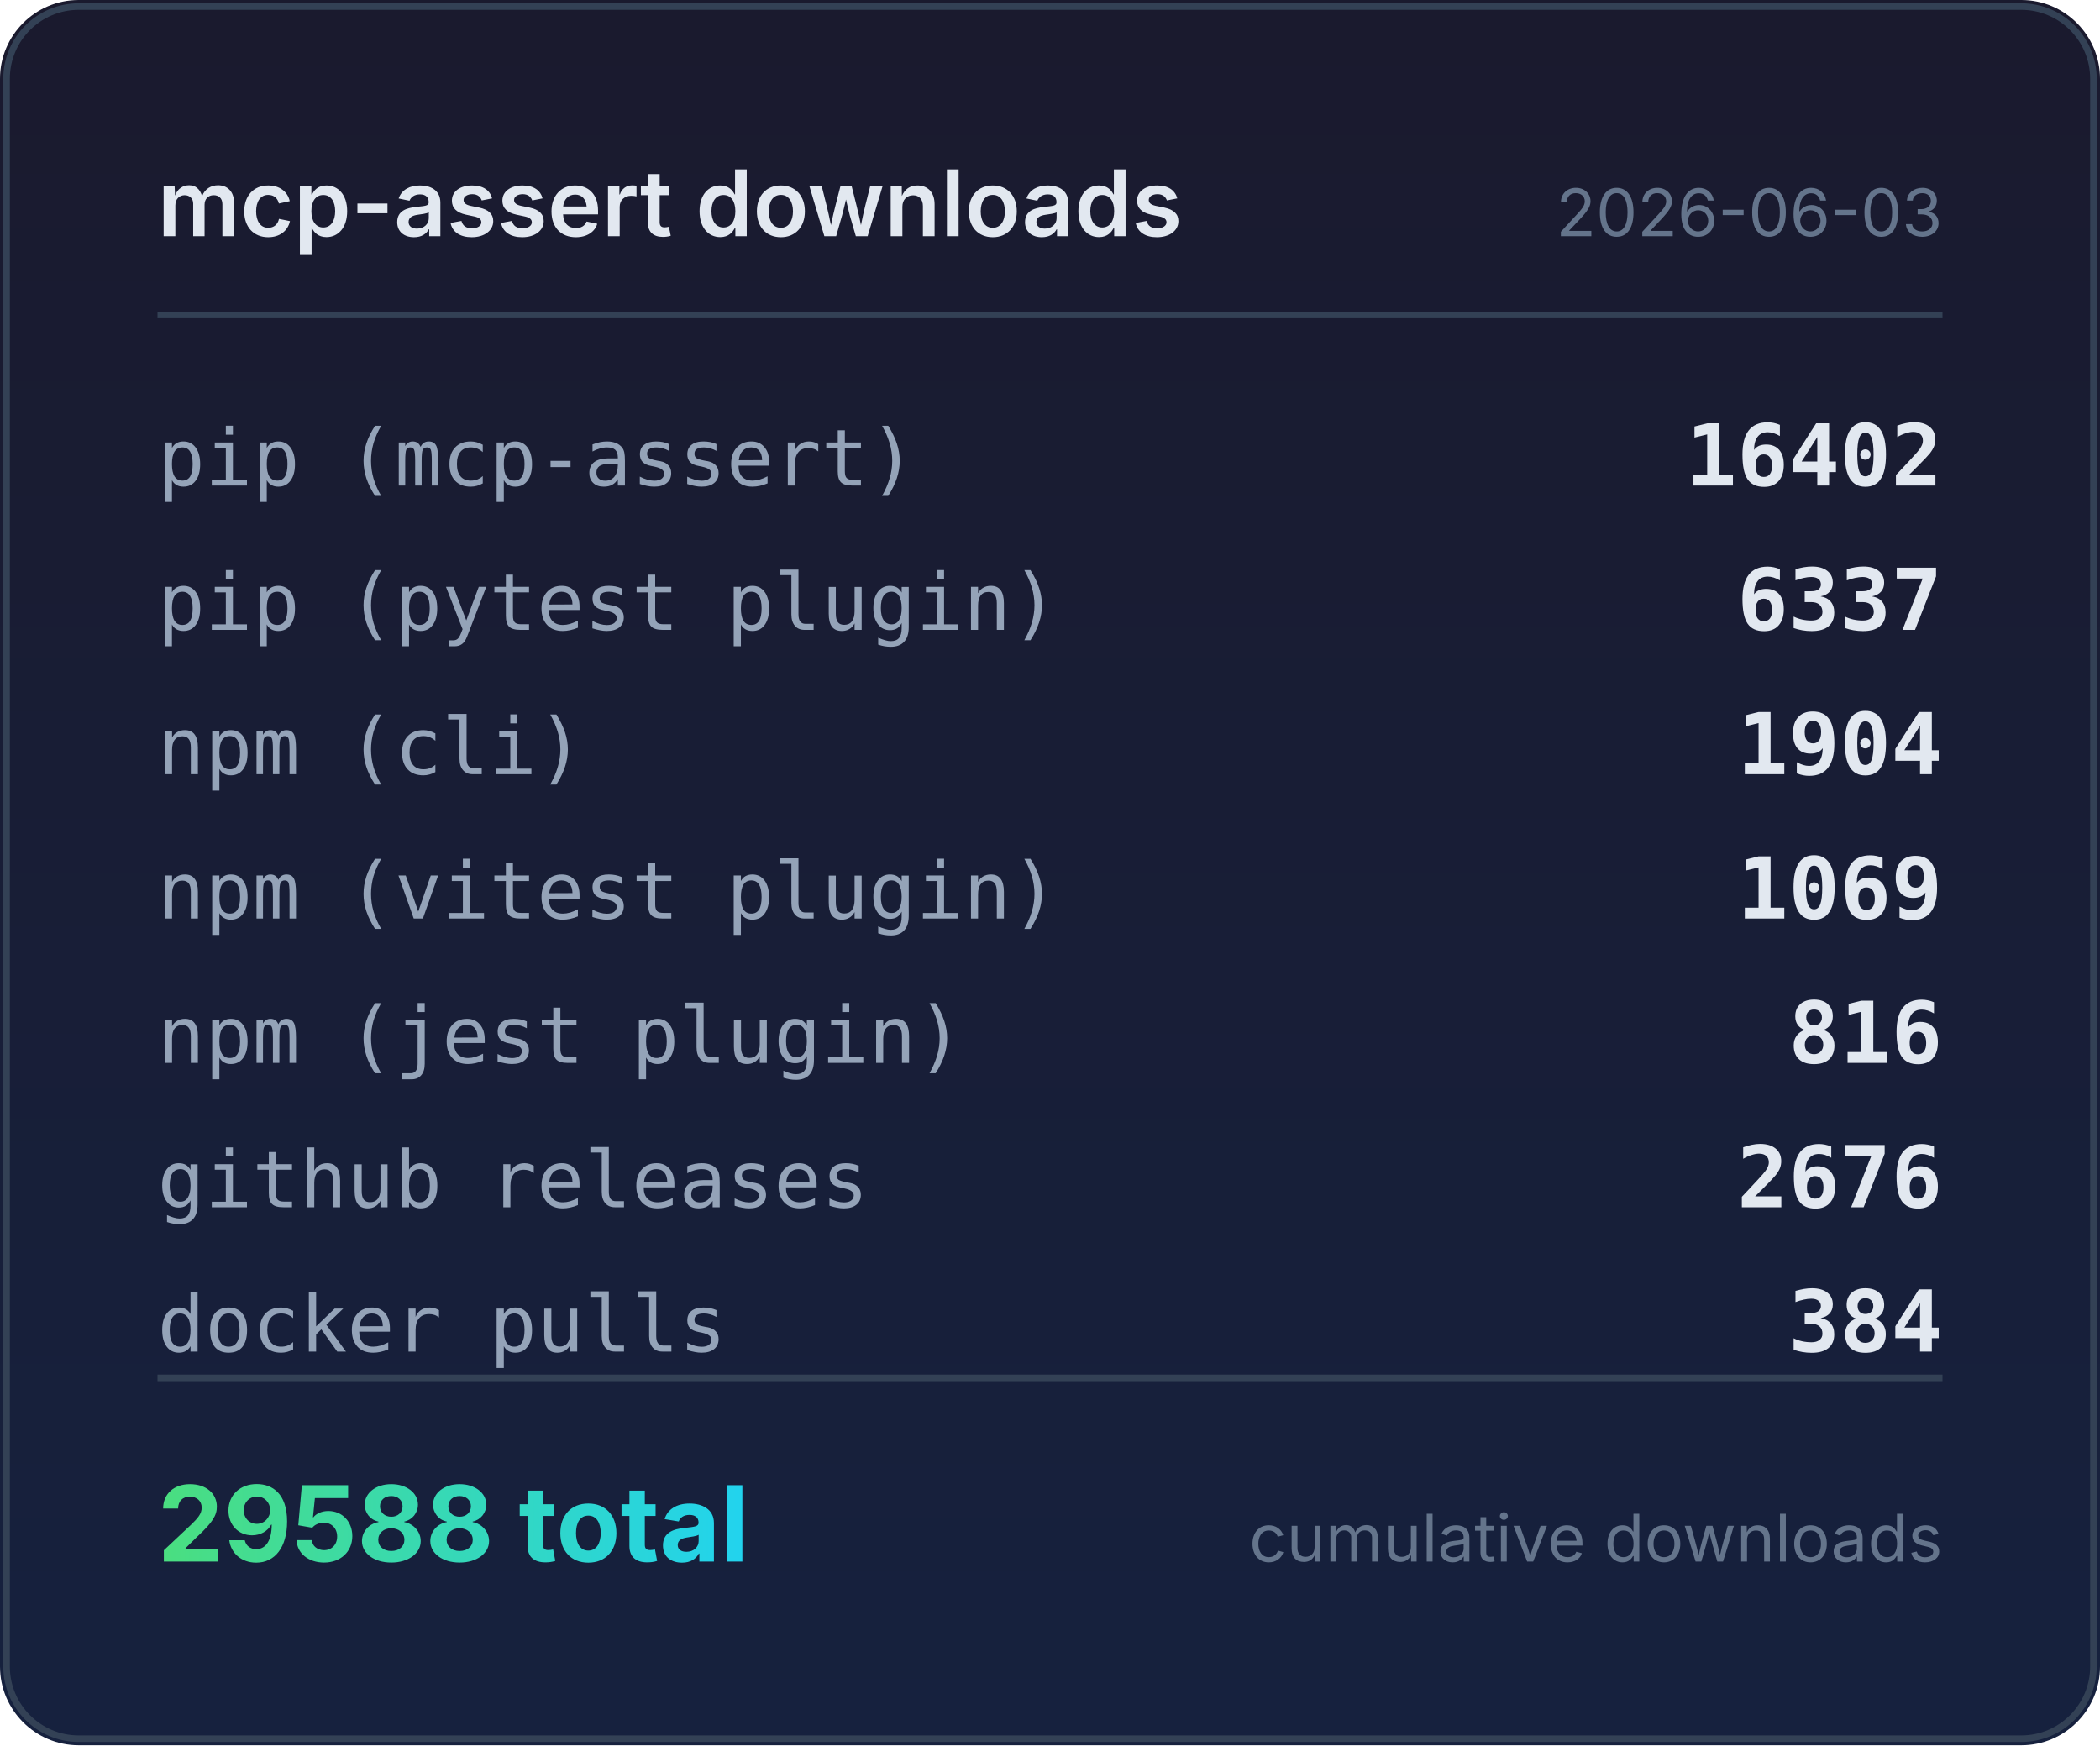
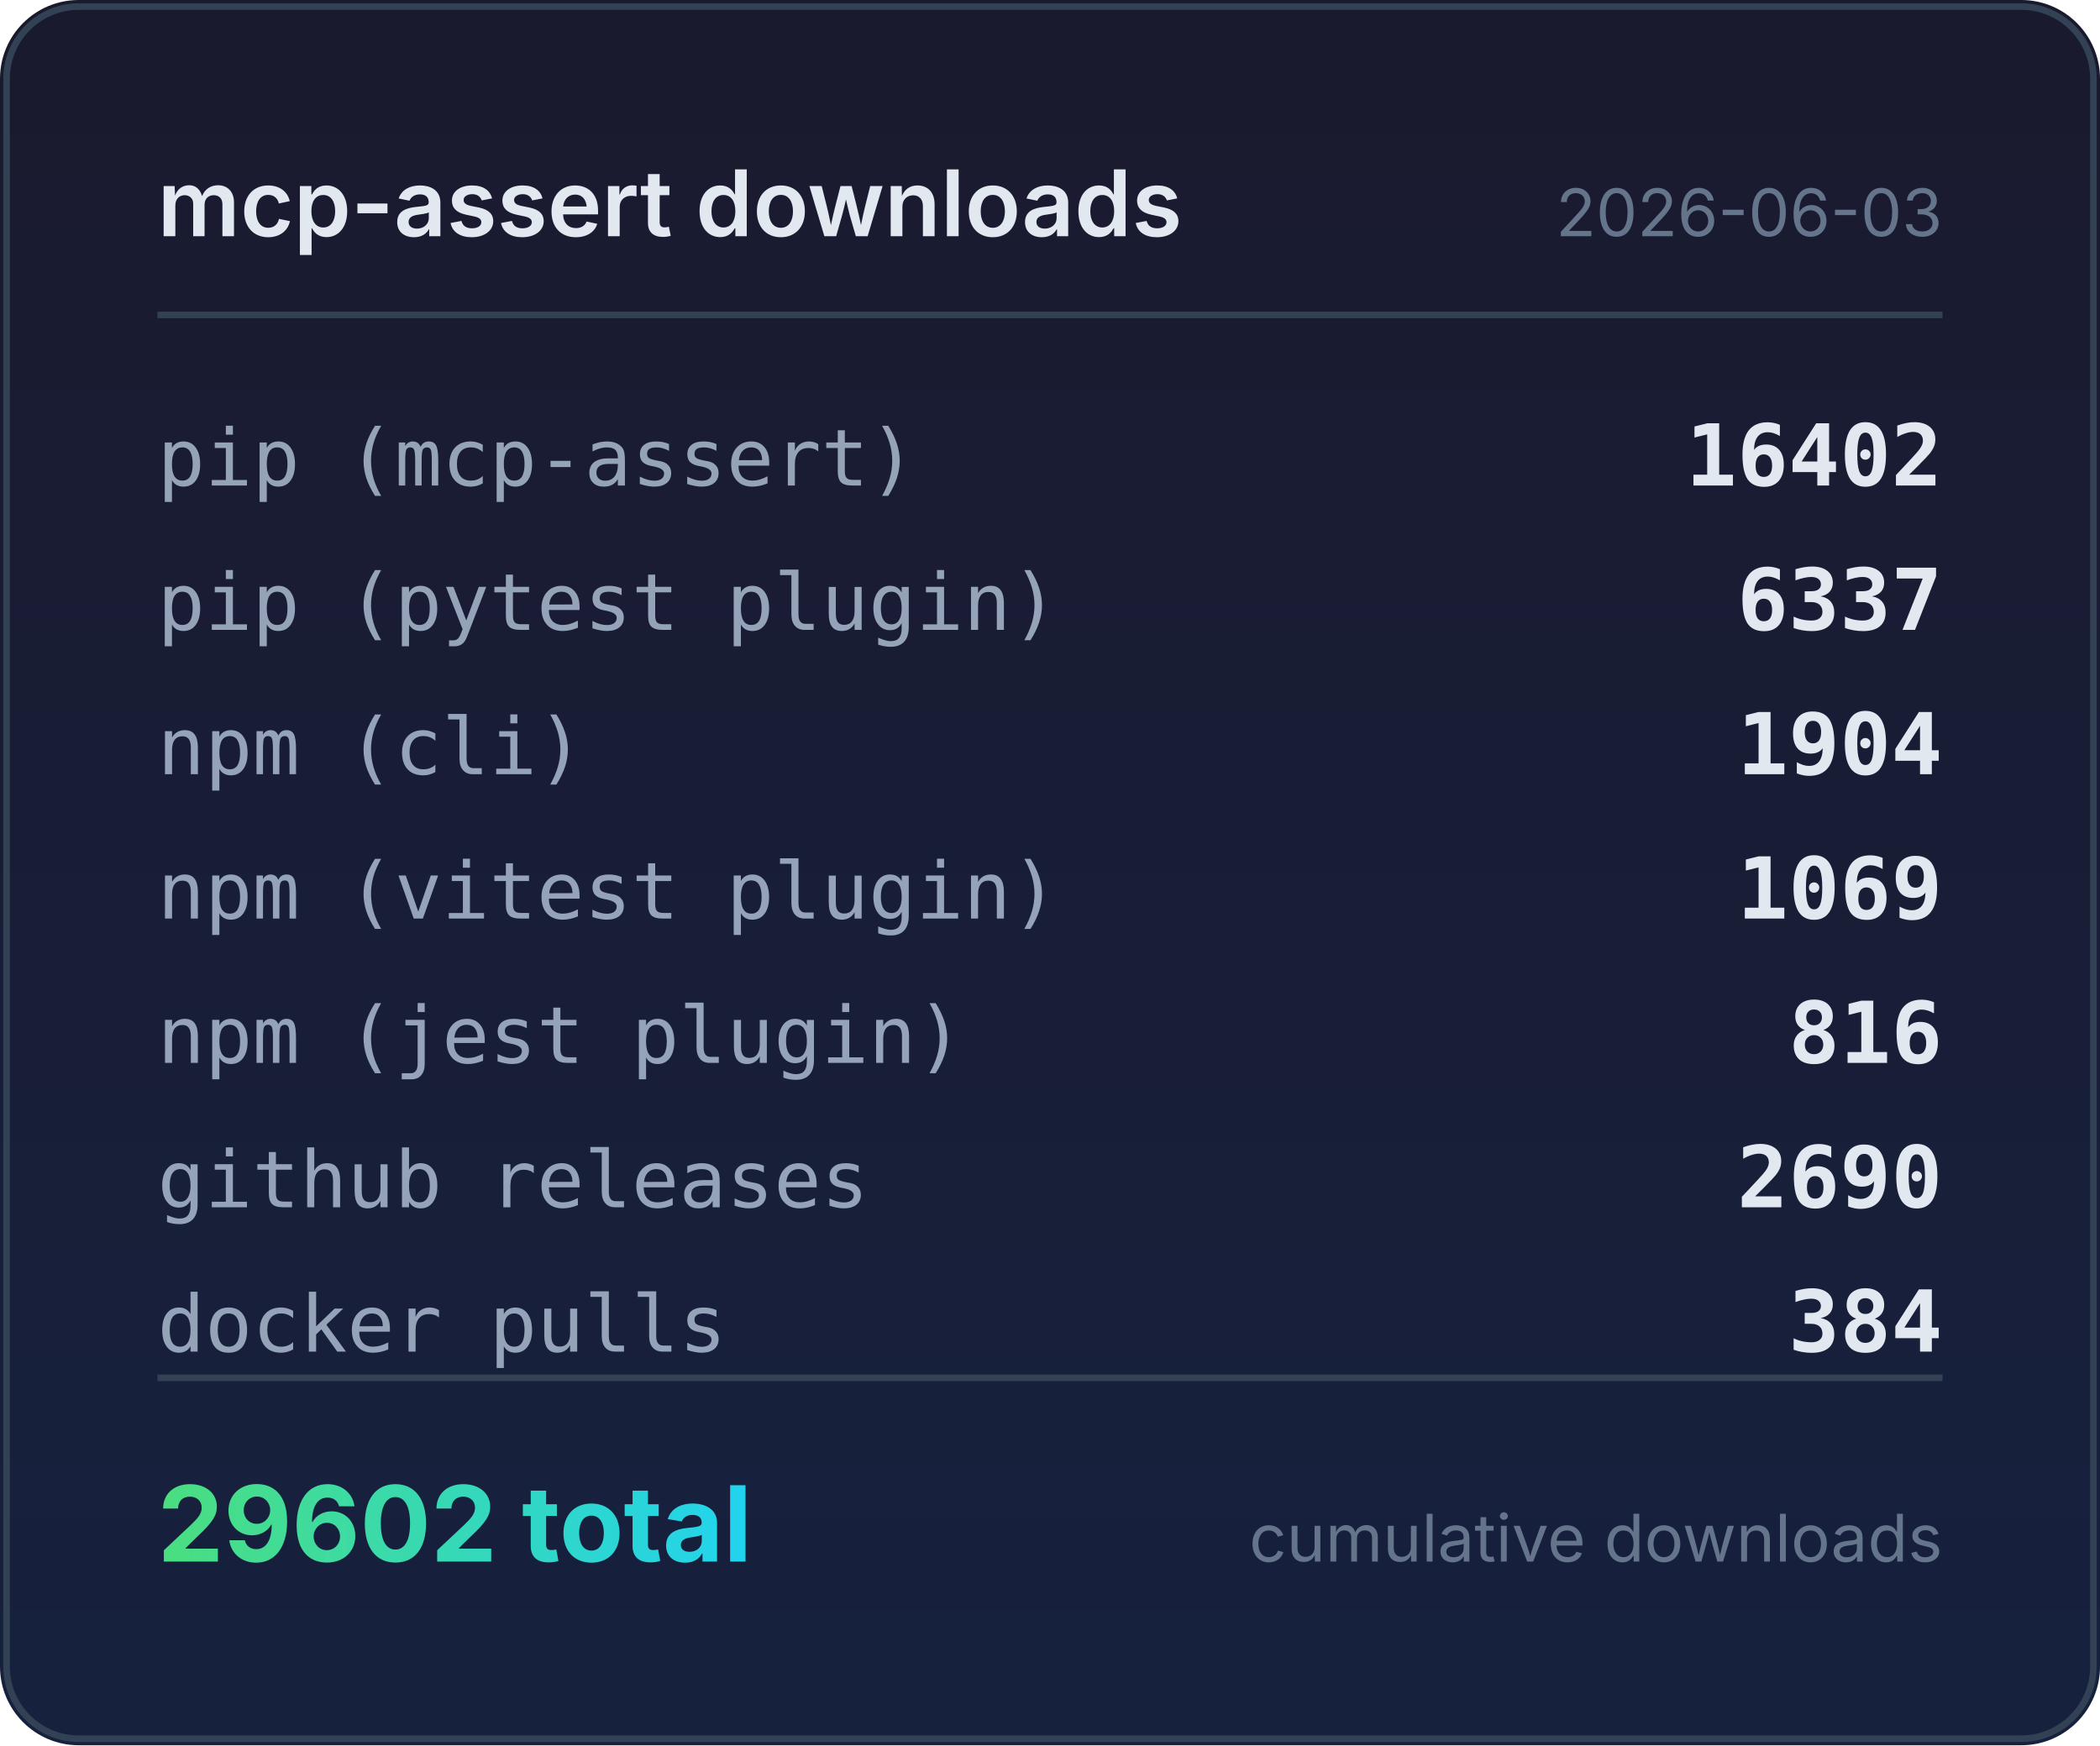
<svg xmlns="http://www.w3.org/2000/svg" width="320" height="266" viewBox="0 0 320 266">
  <defs>
    <linearGradient id="bg" x1="0" y1="0" x2="0" y2="1">
      <stop offset="0%" stop-color="#1a1a2e" />
      <stop offset="100%" stop-color="#16213e" />
    </linearGradient>
    <linearGradient id="accent" x1="0" y1="0" x2="1" y2="0">
      <stop offset="0%" stop-color="#4ade80" />
      <stop offset="100%" stop-color="#22d3ee" />
    </linearGradient>
  </defs>
  <rect width="320" height="266" rx="12" fill="url(#bg)" />
  <rect x="1" y="1" width="318" height="264" rx="11" fill="none" stroke="#334155" stroke-width="1" />
  <text x="24" y="36" fill="#e2e8f0" font-family="system-ui,-apple-system,sans-serif" font-size="14" font-weight="600">mcp-assert downloads</text>
  <text x="296" y="36" fill="#64748b" font-family="system-ui,-apple-system,sans-serif" font-size="10" text-anchor="end">2026-06-03</text>
  <line x1="24" y1="48" x2="296" y2="48" stroke="#334155" stroke-width="1" />
  <text x="24" y="74" fill="#94a3b8" font-family="ui-monospace,monospace" font-size="12">pip (mcp-assert)</text>
  <text x="296" y="74" fill="#e2e8f0" font-family="ui-monospace,monospace" font-size="13" font-weight="600" text-anchor="end">16402</text>
  <text x="24" y="96" fill="#94a3b8" font-family="ui-monospace,monospace" font-size="12">pip (pytest plugin)</text>
  <text x="296" y="96" fill="#e2e8f0" font-family="ui-monospace,monospace" font-size="13" font-weight="600" text-anchor="end">6337</text>
  <text x="24" y="118" fill="#94a3b8" font-family="ui-monospace,monospace" font-size="12">npm (cli)</text>
  <text x="296" y="118" fill="#e2e8f0" font-family="ui-monospace,monospace" font-size="13" font-weight="600" text-anchor="end">1904</text>
  <text x="24" y="140" fill="#94a3b8" font-family="ui-monospace,monospace" font-size="12">npm (vitest plugin)</text>
  <text x="296" y="140" fill="#e2e8f0" font-family="ui-monospace,monospace" font-size="13" font-weight="600" text-anchor="end">1069</text>
  <text x="24" y="162" fill="#94a3b8" font-family="ui-monospace,monospace" font-size="12">npm (jest plugin)</text>
  <text x="296" y="162" fill="#e2e8f0" font-family="ui-monospace,monospace" font-size="13" font-weight="600" text-anchor="end">816</text>
  <text x="24" y="184" fill="#94a3b8" font-family="ui-monospace,monospace" font-size="12">github releases</text>
-   <text x="296" y="184" fill="#e2e8f0" font-family="ui-monospace,monospace" font-size="13" font-weight="600" text-anchor="end">2676</text>
+   <text x="296" y="184" fill="#e2e8f0" font-family="ui-monospace,monospace" font-size="13" font-weight="600" text-anchor="end">2690</text>
  <text x="24" y="206" fill="#94a3b8" font-family="ui-monospace,monospace" font-size="12">docker pulls</text>
  <text x="296" y="206" fill="#e2e8f0" font-family="ui-monospace,monospace" font-size="13" font-weight="600" text-anchor="end">384</text>
  <line x1="24" y1="210" x2="296" y2="210" stroke="#334155" stroke-width="1" />
-   <text x="24" y="238" fill="url(#accent)" font-family="system-ui,-apple-system,sans-serif" font-size="16" font-weight="700">29588 total</text>
+   <text x="24" y="238" fill="url(#accent)" font-family="system-ui,-apple-system,sans-serif" font-size="16" font-weight="700">29602 total</text>
  <text x="296" y="238" fill="#64748b" font-family="system-ui,-apple-system,sans-serif" font-size="10" text-anchor="end">cumulative downloads</text>
</svg>
